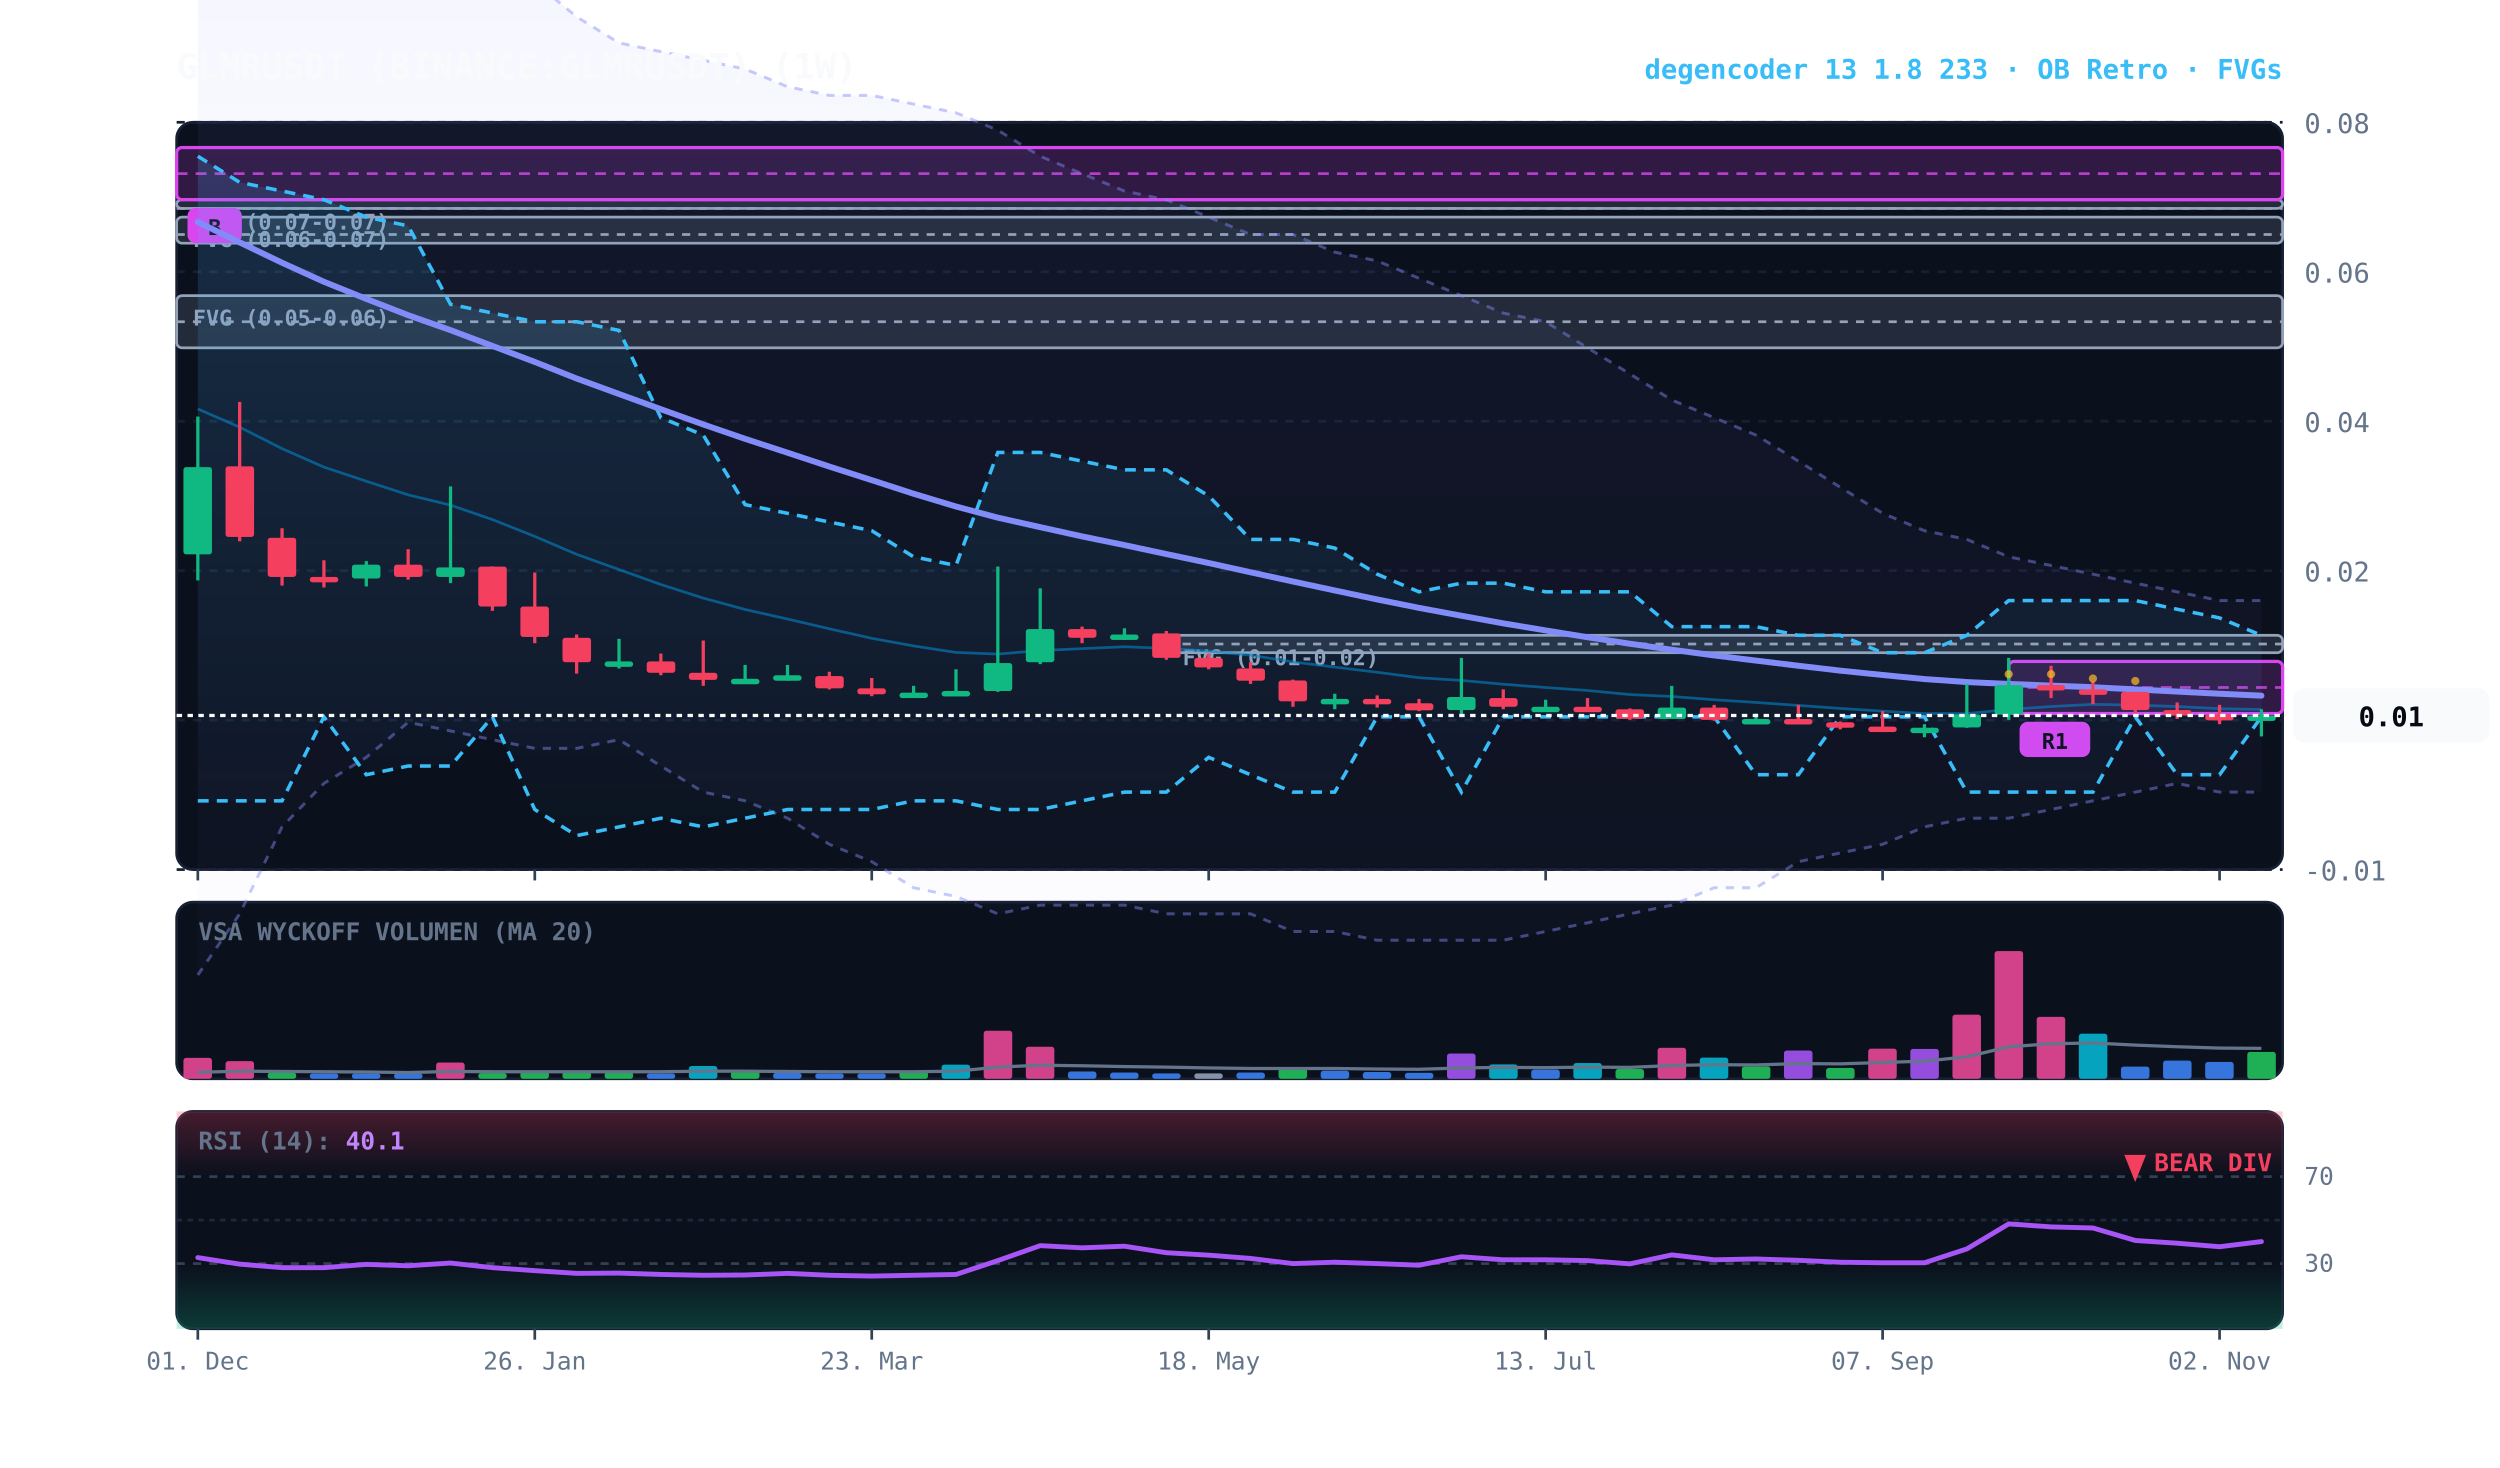
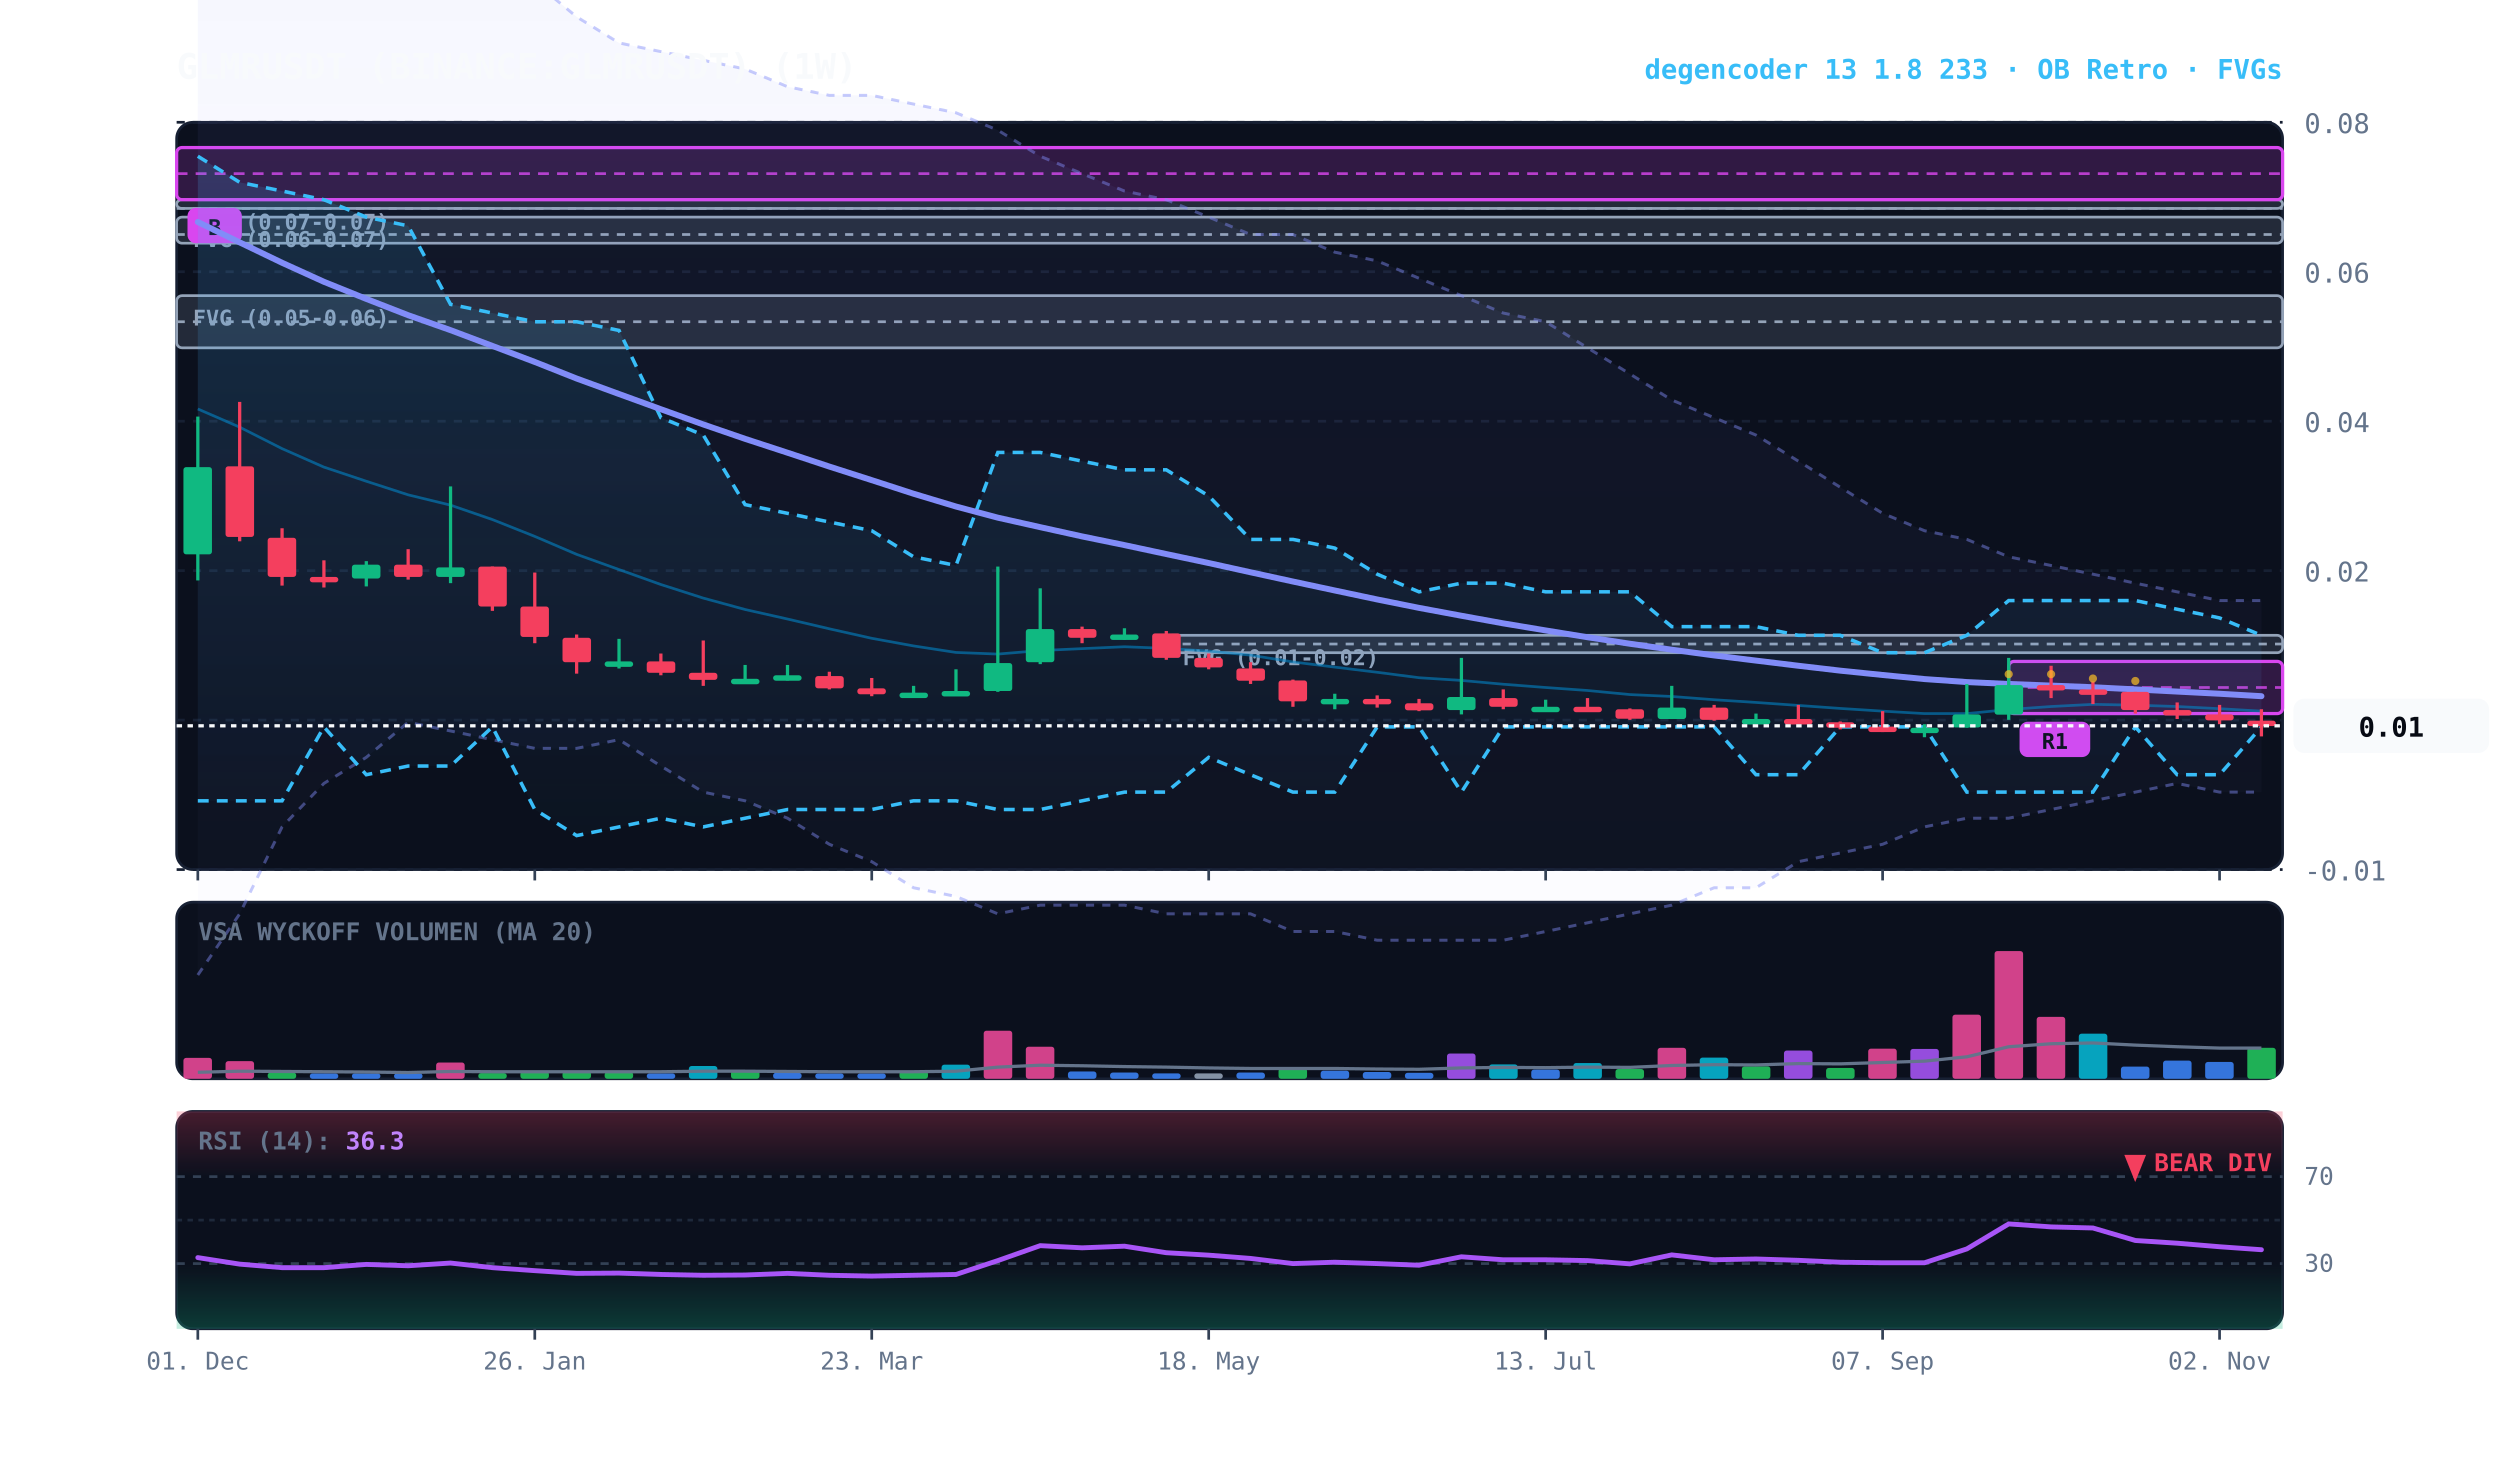
<svg xmlns="http://www.w3.org/2000/svg" viewBox="0 0 920 540" width="100%" height="100%" style="background:#070a13; font-family:'JetBrains Mono', monospace;">
  <defs>
    <linearGradient id="cloud-grad" x1="0%" y1="0%" x2="0%" y2="100%">
      <stop offset="0%" stop-color="#38bdf8" stop-opacity="0.14" />
      <stop offset="100%" stop-color="#38bdf8" stop-opacity="0.02" />
    </linearGradient>
    <linearGradient id="rfe-cloud" x1="0%" y1="0%" x2="0%" y2="100%">
      <stop offset="0%" stop-color="#818cf8" stop-opacity="0.09" />
      <stop offset="100%" stop-color="#818cf8" stop-opacity="0.02" />
    </linearGradient>
    <linearGradient id="rsi-overbought" x1="0%" y1="0%" x2="0%" y2="100%">
      <stop offset="0%" stop-color="#f43f5e" stop-opacity="0.25" />
      <stop offset="100%" stop-color="#f43f5e" stop-opacity="0.0" />
    </linearGradient>
    <linearGradient id="rsi-oversold" x1="0%" y1="0%" x2="0%" y2="100%">
      <stop offset="0%" stop-color="#10b981" stop-opacity="0.0" />
      <stop offset="100%" stop-color="#10b981" stop-opacity="0.25" />
    </linearGradient>
  </defs>
  <rect x="65" y="45" width="775" height="275" fill="#0b101d" rx="6" stroke="#172033" stroke-width="1" />
  <rect x="65" y="332" width="775" height="65" fill="#0b101d" rx="6" stroke="#172033" stroke-width="1" />
  <rect x="65" y="409" width="775" height="80" fill="#0b101d" rx="6" stroke="#172033" stroke-width="1" />
  <line x1="65" y1="320.0" x2="840" y2="320.0" stroke="#172033" stroke-dasharray="3,3" stroke-width="1" />
  <text x="848" y="324.0" fill="#64748b" font-size="10" text-anchor="start">-0.01</text>
  <line x1="65" y1="265.0" x2="840" y2="265.0" stroke="#172033" stroke-dasharray="3,3" stroke-width="1" />
  <text x="848" y="269.0" fill="#64748b" font-size="10" text-anchor="start">0.01</text>
  <line x1="65" y1="210.0" x2="840" y2="210.0" stroke="#172033" stroke-dasharray="3,3" stroke-width="1" />
  <text x="848" y="214.0" fill="#64748b" font-size="10" text-anchor="start">0.02</text>
  <line x1="65" y1="155.0" x2="840" y2="155.0" stroke="#172033" stroke-dasharray="3,3" stroke-width="1" />
  <text x="848" y="159.0" fill="#64748b" font-size="10" text-anchor="start">0.04</text>
  <line x1="65" y1="100.0" x2="840" y2="100.0" stroke="#172033" stroke-dasharray="3,3" stroke-width="1" />
  <text x="848" y="104.0" fill="#64748b" font-size="10" text-anchor="start">0.06</text>
  <line x1="65" y1="45.0" x2="840" y2="45.0" stroke="#172033" stroke-dasharray="3,3" stroke-width="1" />
  <text x="848" y="49.0" fill="#64748b" font-size="10" text-anchor="start">0.08</text>
  <rect x="429.2" y="233.8" width="410.8" height="6.4" fill="rgba(148, 163, 184, 0.18)" stroke="#94a3b8" stroke-width="1" rx="2" />
  <line x1="429.2" y1="237.0" x2="840" y2="237.0" stroke="#94a3b8" stroke-dasharray="3,3" stroke-width="1" />
  <text x="435.2" y="244.8" fill="#94a3b8" font-size="8" font-weight="bold">FVG (0.01-0.02)</text>
  <rect x="65.0" y="108.8" width="775.0" height="19.2" fill="rgba(148, 163, 184, 0.18)" stroke="#94a3b8" stroke-width="1" rx="2" />
  <line x1="65.0" y1="118.4" x2="840" y2="118.4" stroke="#94a3b8" stroke-dasharray="3,3" stroke-width="1" />
  <text x="71.0" y="119.8" fill="#94a3b8" font-size="8" font-weight="bold">FVG (0.05-0.06)</text>
  <rect x="65.0" y="79.9" width="775.0" height="9.6" fill="rgba(148, 163, 184, 0.18)" stroke="#94a3b8" stroke-width="1" rx="2" />
  <line x1="65.0" y1="86.3" x2="840" y2="86.3" stroke="#94a3b8" stroke-dasharray="3,3" stroke-width="1" />
  <text x="71.0" y="90.9" fill="#94a3b8" font-size="8" font-weight="bold">FVG (0.06-0.07)</text>
  <rect x="65.0" y="73.5" width="775.0" height="3.2" fill="rgba(148, 163, 184, 0.18)" stroke="#94a3b8" stroke-width="1" rx="2" />
  <line x1="65.0" y1="76.7" x2="840" y2="76.7" stroke="#94a3b8" stroke-dasharray="3,3" stroke-width="1" />
  <text x="71.0" y="84.5" fill="#94a3b8" font-size="8" font-weight="bold">FVG (0.07-0.07)</text>
  <rect x="739.2" y="243.4" width="100.8" height="19.2" fill="rgba(217, 70, 239, 0.18)" stroke="#d946ef" stroke-width="1.2" rx="2" />
  <line x1="739.2" y1="253.0" x2="840" y2="253.0" stroke="#d946ef" stroke-dasharray="4,3" stroke-width="1.0" opacity="0.8" />
  <rect x="743.2" y="265.6" width="26" height="13" fill="#d946ef" rx="3" />
  <text x="756.2" y="275.6" fill="#070a13" font-size="8" font-weight="bold" text-anchor="middle">R1</text>
  <rect x="65.0" y="54.3" width="775.0" height="19.2" fill="rgba(217, 70, 239, 0.18)" stroke="#d946ef" stroke-width="1.2" rx="2" />
  <line x1="65.0" y1="63.9" x2="840" y2="63.9" stroke="#d946ef" stroke-dasharray="4,3" stroke-width="1.0" opacity="0.8" />
  <rect x="69.0" y="76.5" width="20" height="13" fill="#d946ef" rx="3" />
  <text x="79.0" y="86.5" fill="#070a13" font-size="8" font-weight="bold" text-anchor="middle">B</text>
  <polygon points="72.8,-192.5 88.2,-157.2 103.8,-112.4 119.2,-83.5 134.8,-61.1 150.2,-35.4 165.8,-25.8 181.2,-16.2 196.8,-6.6 212.2,6.2 227.8,15.8 243.2,19.0 258.8,22.2 274.2,25.4 289.8,31.9 305.2,35.1 320.8,35.1 336.2,38.3 351.8,41.5 367.2,47.9 382.8,57.5 398.2,63.9 413.8,70.3 429.2,73.5 444.8,79.9 460.2,86.3 475.8,86.3 491.2,92.8 506.8,96.0 522.2,102.4 537.8,108.8 553.2,115.2 568.8,118.4 584.2,128.0 599.8,137.6 615.2,147.2 630.8,153.7 646.2,160.1 661.8,169.7 677.2,179.3 692.8,188.9 708.2,195.3 723.8,198.5 739.2,204.9 754.8,208.1 770.2,211.3 785.8,214.6 801.2,217.8 816.8,221.0 832.2,221.0 832.2,291.5 816.8,291.5 801.2,288.3 785.8,291.5 770.2,294.7 754.8,297.9 739.2,301.1 723.8,301.1 708.2,304.3 692.8,310.7 677.2,313.9 661.8,317.1 646.2,326.7 630.8,326.7 615.2,333.1 599.8,336.3 584.2,339.6 568.8,342.8 553.2,346.0 537.8,346.0 522.2,346.0 506.8,346.0 491.2,342.8 475.8,342.8 460.2,336.3 444.8,336.3 429.2,336.3 413.8,333.1 398.2,333.1 382.8,333.1 367.2,336.3 351.8,329.9 336.2,326.7 320.8,317.1 305.2,310.7 289.8,301.1 274.2,294.7 258.8,291.5 243.2,281.9 227.8,272.2 212.2,275.4 196.8,275.4 181.2,272.2 165.8,269.0 150.2,265.8 134.8,278.7 119.2,288.3 103.8,304.3 88.2,336.3 72.8,358.8" fill="url(#rfe-cloud)" />
  <polyline points="72.8,-192.5 88.2,-157.2 103.8,-112.4 119.2,-83.5 134.8,-61.1 150.2,-35.4 165.8,-25.8 181.2,-16.2 196.8,-6.6 212.2,6.2 227.8,15.8 243.2,19.0 258.8,22.2 274.2,25.4 289.8,31.9 305.2,35.1 320.8,35.1 336.2,38.3 351.8,41.5 367.2,47.9 382.8,57.5 398.2,63.9 413.8,70.3 429.2,73.5 444.8,79.9 460.2,86.3 475.8,86.3 491.2,92.8 506.8,96.0 522.2,102.4 537.8,108.8 553.2,115.2 568.8,118.4 584.2,128.0 599.8,137.6 615.2,147.2 630.8,153.7 646.2,160.1 661.8,169.7 677.2,179.3 692.8,188.9 708.2,195.3 723.8,198.5 739.2,204.9 754.8,208.1 770.2,211.3 785.8,214.6 801.2,217.8 816.8,221.0 832.2,221.0" fill="none" stroke="#818cf8" stroke-width="1.1" stroke-opacity="0.45" stroke-dasharray="3,3" />
  <polyline points="72.8,358.8 88.2,336.3 103.8,304.3 119.2,288.3 134.8,278.7 150.2,265.8 165.8,269.0 181.2,272.2 196.8,275.4 212.2,275.4 227.8,272.2 243.2,281.9 258.8,291.5 274.2,294.7 289.8,301.1 305.2,310.7 320.8,317.1 336.2,326.7 351.8,329.9 367.2,336.3 382.8,333.1 398.2,333.1 413.8,333.1 429.2,336.3 444.8,336.3 460.2,336.3 475.8,342.8 491.2,342.8 506.8,346.0 522.2,346.0 537.8,346.0 553.2,346.0 568.8,342.8 584.2,339.6 599.8,336.3 615.2,333.1 630.8,326.7 646.2,326.7 661.8,317.1 677.2,313.9 692.8,310.7 708.2,304.3 723.8,301.1 739.2,301.1 754.8,297.9 770.2,294.7 785.8,291.5 801.2,288.3 816.8,291.5 832.2,291.5" fill="none" stroke="#818cf8" stroke-width="1.1" stroke-opacity="0.45" stroke-dasharray="3,3" />
-   <polygon points="72.8,57.5 88.2,67.1 103.8,70.3 119.2,73.5 134.8,79.9 150.2,83.1 165.8,112.0 181.2,115.2 196.8,118.4 212.2,118.4 227.8,121.6 243.2,153.7 258.8,160.1 274.2,185.7 289.8,188.9 305.2,192.1 320.8,195.3 336.2,204.9 351.8,208.1 367.2,166.5 382.8,166.5 398.2,169.7 413.8,172.9 429.2,172.9 444.8,182.5 460.2,198.5 475.8,198.5 491.2,201.7 506.8,211.3 522.2,217.8 537.8,214.6 553.2,214.6 568.8,217.8 584.2,217.8 599.8,217.8 615.2,230.6 630.8,230.6 646.2,230.6 661.8,233.8 677.2,233.8 692.8,240.2 708.2,240.2 723.8,233.8 739.2,221.0 754.8,221.0 770.2,221.0 785.8,221.0 801.2,224.2 816.8,227.4 832.2,233.8 832.2,263.8 816.8,285.1 801.2,285.1 785.8,263.8 770.2,291.5 754.8,291.5 739.2,291.5 723.8,291.5 708.2,263.8 692.8,263.8 677.2,263.8 661.8,285.1 646.2,285.1 630.8,263.8 615.2,263.8 599.8,263.8 584.2,263.8 568.8,263.8 553.2,263.8 537.8,291.5 522.2,263.8 506.8,263.8 491.2,291.5 475.8,291.5 460.2,285.1 444.8,278.7 429.2,291.5 413.8,291.5 398.2,294.7 382.8,297.9 367.2,297.9 351.8,294.7 336.2,294.7 320.8,297.9 305.2,297.9 289.8,297.9 274.2,301.1 258.8,304.3 243.2,301.1 227.8,304.3 212.2,307.5 196.8,297.9 181.2,263.8 165.8,281.9 150.2,281.9 134.8,285.1 119.2,263.8 103.8,294.7 88.2,294.7 72.8,294.7" fill="url(#cloud-grad)" />
+   <polygon points="72.8,57.5 88.2,67.1 103.8,70.3 119.2,73.5 134.8,79.9 150.2,83.1 165.8,112.0 181.2,115.2 196.8,118.4 212.2,118.4 227.8,121.6 243.2,153.7 258.8,160.1 274.2,185.7 289.8,188.9 305.2,192.1 320.8,195.3 336.2,204.9 351.8,208.1 367.2,166.5 382.8,166.5 398.2,169.7 413.8,172.9 429.2,172.9 444.8,182.5 460.2,198.5 475.8,198.5 491.2,201.7 506.8,211.3 522.2,217.8 537.8,214.6 553.2,214.6 568.8,217.8 584.2,217.8 599.8,217.8 615.2,230.6 630.8,230.6 646.2,230.6 661.8,233.8 677.2,233.8 692.8,240.2 708.2,240.2 723.8,233.8 739.2,221.0 754.8,221.0 770.2,221.0 785.8,221.0 801.2,224.2 816.8,227.4 832.2,233.8 832.2,267.5 816.8,285.1 801.2,285.1 785.8,267.5 770.2,291.5 754.8,291.5 739.2,291.5 723.8,291.5 708.2,267.5 692.8,267.5 677.2,267.5 661.8,285.1 646.2,285.1 630.8,267.5 615.2,267.5 599.8,267.5 584.2,267.5 568.8,267.5 553.2,267.5 537.8,291.5 522.2,267.5 506.8,267.5 491.2,291.5 475.8,291.5 460.2,285.1 444.8,278.7 429.2,291.5 413.8,291.5 398.2,294.7 382.8,297.9 367.2,297.9 351.8,294.7 336.2,294.7 320.8,297.9 305.2,297.9 289.8,297.9 274.2,301.1 258.8,304.3 243.2,301.1 227.8,304.3 212.2,307.5 196.8,297.9 181.2,267.5 165.8,281.9 150.2,281.9 134.8,285.1 119.2,267.5 103.8,294.7 88.2,294.7 72.8,294.7" fill="url(#cloud-grad)" />
  <polyline points="72.8,57.5 88.2,67.1 103.8,70.3 119.2,73.5 134.8,79.9 150.2,83.1 165.8,112.0 181.2,115.2 196.8,118.4 212.2,118.4 227.8,121.6 243.2,153.7 258.8,160.1 274.2,185.7 289.8,188.9 305.2,192.1 320.8,195.3 336.2,204.9 351.8,208.1 367.2,166.5 382.8,166.5 398.2,169.7 413.8,172.9 429.2,172.9 444.8,182.5 460.2,198.5 475.8,198.5 491.2,201.7 506.8,211.3 522.2,217.8 537.8,214.6 553.2,214.6 568.8,217.8 584.2,217.8 599.8,217.8 615.2,230.6 630.8,230.6 646.2,230.6 661.8,233.8 677.2,233.8 692.8,240.2 708.2,240.2 723.8,233.8 739.2,221.0 754.8,221.0 770.2,221.0 785.8,221.0 801.2,224.2 816.8,227.4 832.2,233.8" fill="none" stroke="#38bdf8" stroke-width="1.3" stroke-dasharray="4,3" />
-   <polyline points="72.8,294.7 88.2,294.7 103.8,294.7 119.2,263.8 134.8,285.1 150.2,281.9 165.8,281.9 181.2,263.8 196.8,297.9 212.2,307.5 227.8,304.3 243.2,301.1 258.8,304.3 274.2,301.1 289.8,297.9 305.2,297.9 320.8,297.9 336.2,294.7 351.8,294.7 367.2,297.9 382.8,297.9 398.2,294.7 413.8,291.5 429.2,291.5 444.8,278.7 460.2,285.1 475.8,291.5 491.2,291.5 506.8,263.8 522.2,263.8 537.8,291.5 553.2,263.8 568.8,263.8 584.2,263.8 599.8,263.8 615.2,263.8 630.8,263.8 646.2,285.1 661.8,285.1 677.2,263.8 692.8,263.8 708.2,263.8 723.8,291.5 739.2,291.5 754.8,291.5 770.2,291.5 785.8,263.8 801.2,285.1 816.8,285.1 832.2,263.8" fill="none" stroke="#38bdf8" stroke-width="1.3" stroke-dasharray="4,3" />
-   <polyline points="72.8,150.5 88.2,157.2 103.8,165.1 119.2,171.9 134.8,177.1 150.2,182.1 165.8,185.9 181.2,191.2 196.8,197.4 212.2,204.0 227.8,209.6 243.2,215.1 258.8,220.1 274.2,224.3 289.8,227.8 305.2,231.4 320.8,234.9 336.2,237.7 351.8,240.1 367.2,240.7 382.8,239.4 398.2,238.7 413.8,238.0 429.2,238.6 444.8,239.6 460.2,241.1 475.8,243.6 491.2,245.5 506.8,247.4 522.2,249.4 537.8,250.4 553.2,251.8 568.8,253.0 584.2,254.1 599.8,255.6 615.2,256.3 630.8,257.5 646.2,258.5 661.8,259.6 677.2,260.7 692.8,261.7 708.2,262.6 723.8,262.6 739.2,261.1 754.8,260.0 770.2,259.2 785.8,259.5 801.2,260.0 816.8,260.8 832.2,261.1" fill="none" stroke="#0284c7" stroke-width="1.0" stroke-opacity="0.6" />
-   <polyline points="72.8,81.7 88.2,89.2 103.8,96.7 119.2,103.7 134.8,110.0 150.2,116.0 165.8,121.5 181.2,127.3 196.8,133.2 212.2,139.3 227.8,145.0 243.2,150.6 258.8,156.2 274.2,161.5 289.8,166.6 305.2,171.7 320.8,176.7 336.2,181.7 351.8,186.4 367.2,190.5 382.8,194.0 398.2,197.4 413.8,200.6 429.2,203.9 444.8,207.2 460.2,210.6 475.8,214.0 491.2,217.3 506.8,220.6 522.2,223.7 537.8,226.6 553.2,229.4 568.8,232.0 584.2,234.5 599.8,236.9 615.2,239.1 630.8,241.2 646.2,243.1 661.8,245.0 677.2,246.8 692.8,248.4 708.2,249.9 723.8,251.0 739.2,251.7 754.8,252.3 770.2,252.9 785.8,253.7 801.2,254.5 816.8,255.3 832.2,256.0" fill="none" stroke="#818cf8" stroke-width="2.2" stroke-linecap="round" />
+   <polyline points="72.8,294.7 88.2,294.7 103.8,294.7 119.2,267.5 134.8,285.1 150.2,281.9 165.8,281.9 181.2,267.5 196.8,297.9 212.2,307.5 227.8,304.3 243.2,301.1 258.8,304.3 274.2,301.1 289.8,297.9 305.2,297.9 320.8,297.9 336.2,294.7 351.8,294.7 367.2,297.9 382.8,297.9 398.2,294.7 413.8,291.5 429.2,291.5 444.8,278.7 460.2,285.1 475.8,291.5 491.2,291.5 506.8,267.5 522.2,267.5 537.8,291.5 553.2,267.5 568.8,267.5 584.2,267.5 599.8,267.5 615.2,267.5 630.8,267.5 646.2,285.1 661.8,285.1 677.2,267.5 692.8,267.5 708.2,267.5 723.8,291.5 739.2,291.5 754.8,291.5 770.2,291.5 785.8,267.5 801.2,285.1 816.8,285.1 832.2,267.5" fill="none" stroke="#38bdf8" stroke-width="1.3" stroke-dasharray="4,3" />
+   <polyline points="72.8,150.5 88.2,157.2 103.8,165.1 119.2,171.9 134.8,177.1 150.2,182.1 165.8,185.9 181.2,191.2 196.8,197.4 212.2,204.0 227.8,209.6 243.2,215.1 258.8,220.1 274.2,224.3 289.8,227.8 305.2,231.4 320.8,234.9 336.2,237.7 351.8,240.1 367.2,240.7 382.8,239.4 398.2,238.7 413.8,238.0 429.2,238.6 444.8,239.6 460.2,241.1 475.8,243.6 491.2,245.5 506.8,247.4 522.2,249.4 537.8,250.4 553.2,251.8 568.8,253.0 584.2,254.1 599.8,255.6 615.2,256.3 630.8,257.5 646.2,258.5 661.8,259.6 677.2,260.7 692.8,261.7 708.2,262.6 723.8,262.6 739.2,261.1 754.8,260.0 770.2,259.2 785.8,259.5 801.2,260.0 816.8,260.8 832.2,261.7" fill="none" stroke="#0284c7" stroke-width="1.0" stroke-opacity="0.6" />
+   <polyline points="72.8,81.7 88.2,89.2 103.8,96.7 119.2,103.7 134.8,110.0 150.2,116.0 165.8,121.5 181.2,127.3 196.8,133.2 212.2,139.3 227.8,145.0 243.2,150.6 258.8,156.2 274.2,161.5 289.8,166.6 305.2,171.7 320.8,176.7 336.2,181.7 351.8,186.4 367.2,190.5 382.8,194.0 398.2,197.4 413.8,200.6 429.2,203.9 444.8,207.2 460.2,210.6 475.8,214.0 491.2,217.3 506.8,220.6 522.2,223.7 537.8,226.6 553.2,229.4 568.8,232.0 584.2,234.5 599.8,236.9 615.2,239.1 630.8,241.2 646.2,243.1 661.8,245.0 677.2,246.8 692.8,248.4 708.2,249.9 723.8,251.0 739.2,251.7 754.8,252.3 770.2,252.9 785.8,253.7 801.2,254.5 816.8,255.3 832.2,256.2" fill="none" stroke="#818cf8" stroke-width="2.2" stroke-linecap="round" />
  <line x1="72.8" y1="153.3" x2="72.8" y2="213.6" stroke="#10b981" stroke-width="1.2" />
  <rect x="67.5" y="171.9" width="10.5" height="32.1" fill="#10b981" rx="1" />
  <line x1="88.2" y1="147.9" x2="88.2" y2="199.2" stroke="#f43f5e" stroke-width="1.2" />
  <rect x="83.0" y="171.6" width="10.5" height="26.0" fill="#f43f5e" rx="1" />
  <line x1="103.8" y1="194.4" x2="103.8" y2="215.5" stroke="#f43f5e" stroke-width="1.2" />
  <rect x="98.5" y="197.9" width="10.5" height="14.4" fill="#f43f5e" rx="1" />
  <line x1="119.2" y1="206.2" x2="119.2" y2="216.2" stroke="#f43f5e" stroke-width="1.2" />
  <rect x="114.0" y="212.3" width="10.5" height="2.0" fill="#f43f5e" rx="1" />
  <line x1="134.8" y1="206.5" x2="134.8" y2="215.8" stroke="#10b981" stroke-width="1.2" />
  <rect x="129.5" y="207.8" width="10.5" height="5.1" fill="#10b981" rx="1" />
  <line x1="150.2" y1="202.1" x2="150.2" y2="213.3" stroke="#f43f5e" stroke-width="1.2" />
  <rect x="145.0" y="207.8" width="10.5" height="4.5" fill="#f43f5e" rx="1" />
  <line x1="165.8" y1="179.0" x2="165.8" y2="214.6" stroke="#10b981" stroke-width="1.2" />
  <rect x="160.5" y="208.8" width="10.5" height="3.5" fill="#10b981" rx="1" />
  <line x1="181.2" y1="208.5" x2="181.2" y2="224.8" stroke="#f43f5e" stroke-width="1.2" />
  <rect x="176.0" y="208.5" width="10.5" height="14.7" fill="#f43f5e" rx="1" />
  <line x1="196.8" y1="210.7" x2="196.8" y2="236.7" stroke="#f43f5e" stroke-width="1.2" />
  <rect x="191.5" y="223.2" width="10.5" height="11.2" fill="#f43f5e" rx="1" />
  <line x1="212.2" y1="233.5" x2="212.2" y2="247.9" stroke="#f43f5e" stroke-width="1.2" />
  <rect x="207.0" y="234.7" width="10.5" height="9.0" fill="#f43f5e" rx="1" />
  <line x1="227.8" y1="235.1" x2="227.8" y2="246.0" stroke="#10b981" stroke-width="1.2" />
  <rect x="222.5" y="243.4" width="10.5" height="2.0" fill="#10b981" rx="1" />
  <line x1="243.2" y1="240.5" x2="243.2" y2="248.5" stroke="#f43f5e" stroke-width="1.2" />
  <rect x="238.0" y="243.4" width="10.5" height="4.2" fill="#f43f5e" rx="1" />
  <line x1="258.8" y1="235.7" x2="258.8" y2="252.4" stroke="#f43f5e" stroke-width="1.2" />
  <rect x="253.5" y="247.6" width="10.5" height="2.6" fill="#f43f5e" rx="1" />
  <line x1="274.2" y1="244.7" x2="274.2" y2="250.8" stroke="#10b981" stroke-width="1.2" />
  <rect x="269.0" y="249.8" width="10.5" height="2.0" fill="#10b981" rx="1" />
  <line x1="289.8" y1="244.7" x2="289.8" y2="250.4" stroke="#10b981" stroke-width="1.2" />
  <rect x="284.5" y="248.5" width="10.5" height="2.0" fill="#10b981" rx="1" />
  <line x1="305.2" y1="247.2" x2="305.2" y2="253.7" stroke="#f43f5e" stroke-width="1.2" />
  <rect x="300.0" y="248.8" width="10.5" height="4.5" fill="#f43f5e" rx="1" />
  <line x1="320.8" y1="249.5" x2="320.8" y2="256.2" stroke="#f43f5e" stroke-width="1.2" />
  <rect x="315.5" y="253.3" width="10.5" height="2.2" fill="#f43f5e" rx="1" />
  <line x1="336.2" y1="252.4" x2="336.2" y2="256.5" stroke="#10b981" stroke-width="1.2" />
  <rect x="331.0" y="254.9" width="10.5" height="2.0" fill="#10b981" rx="1" />
  <line x1="351.8" y1="246.3" x2="351.8" y2="255.9" stroke="#10b981" stroke-width="1.2" />
  <rect x="346.5" y="254.3" width="10.5" height="2.0" fill="#10b981" rx="1" />
  <line x1="367.2" y1="208.5" x2="367.2" y2="254.6" stroke="#10b981" stroke-width="1.2" />
  <rect x="362.0" y="244.0" width="10.5" height="10.3" fill="#10b981" rx="1" />
  <line x1="382.8" y1="216.5" x2="382.8" y2="244.4" stroke="#10b981" stroke-width="1.2" />
  <rect x="377.5" y="231.5" width="10.5" height="12.2" fill="#10b981" rx="1" />
  <line x1="398.2" y1="230.6" x2="398.2" y2="236.7" stroke="#f43f5e" stroke-width="1.2" />
  <rect x="393.0" y="231.5" width="10.5" height="3.2" fill="#f43f5e" rx="1" />
  <line x1="413.8" y1="231.2" x2="413.8" y2="235.4" stroke="#10b981" stroke-width="1.2" />
  <rect x="408.5" y="233.5" width="10.5" height="2.0" fill="#10b981" rx="1" />
  <line x1="429.2" y1="232.2" x2="429.2" y2="242.8" stroke="#f43f5e" stroke-width="1.2" />
  <rect x="424.0" y="233.1" width="10.5" height="9.0" fill="#f43f5e" rx="1" />
  <line x1="444.8" y1="240.5" x2="444.8" y2="246.3" stroke="#f43f5e" stroke-width="1.2" />
  <rect x="439.5" y="242.1" width="10.5" height="3.5" fill="#f43f5e" rx="1" />
  <line x1="460.2" y1="243.7" x2="460.2" y2="251.7" stroke="#f43f5e" stroke-width="1.2" />
  <rect x="455.0" y="246.0" width="10.5" height="4.5" fill="#f43f5e" rx="1" />
  <line x1="475.8" y1="250.1" x2="475.8" y2="260.1" stroke="#f43f5e" stroke-width="1.2" />
  <rect x="470.5" y="250.4" width="10.5" height="7.7" fill="#f43f5e" rx="1" />
  <line x1="491.2" y1="255.3" x2="491.2" y2="261.0" stroke="#10b981" stroke-width="1.2" />
  <rect x="486.0" y="257.2" width="10.5" height="2.0" fill="#10b981" rx="1" />
  <line x1="506.8" y1="255.9" x2="506.8" y2="260.4" stroke="#f43f5e" stroke-width="1.2" />
  <rect x="501.5" y="257.2" width="10.5" height="2.0" fill="#f43f5e" rx="1" />
  <line x1="522.2" y1="257.2" x2="522.2" y2="261.7" stroke="#f43f5e" stroke-width="1.2" />
  <rect x="517.0" y="258.8" width="10.5" height="2.6" fill="#f43f5e" rx="1" />
  <line x1="537.8" y1="242.1" x2="537.8" y2="262.9" stroke="#10b981" stroke-width="1.2" />
  <rect x="532.5" y="256.5" width="10.5" height="4.8" fill="#10b981" rx="1" />
  <line x1="553.2" y1="253.7" x2="553.2" y2="261.0" stroke="#f43f5e" stroke-width="1.2" />
  <rect x="548.0" y="256.9" width="10.5" height="3.2" fill="#f43f5e" rx="1" />
  <line x1="568.8" y1="257.5" x2="568.8" y2="261.0" stroke="#10b981" stroke-width="1.2" />
  <rect x="563.5" y="260.1" width="10.5" height="2.0" fill="#10b981" rx="1" />
  <line x1="584.2" y1="256.9" x2="584.2" y2="261.7" stroke="#f43f5e" stroke-width="1.2" />
  <rect x="579.0" y="260.1" width="10.5" height="2.0" fill="#f43f5e" rx="1" />
  <line x1="599.8" y1="260.7" x2="599.8" y2="264.9" stroke="#f43f5e" stroke-width="1.2" />
  <rect x="594.5" y="261.0" width="10.5" height="3.5" fill="#f43f5e" rx="1" />
  <line x1="615.2" y1="252.4" x2="615.2" y2="264.6" stroke="#10b981" stroke-width="1.2" />
  <rect x="610.0" y="260.4" width="10.5" height="4.2" fill="#10b981" rx="1" />
  <line x1="630.8" y1="259.4" x2="630.8" y2="265.2" stroke="#f43f5e" stroke-width="1.2" />
  <rect x="625.5" y="260.4" width="10.5" height="4.5" fill="#f43f5e" rx="1" />
  <line x1="646.2" y1="262.6" x2="646.2" y2="265.8" stroke="#10b981" stroke-width="1.2" />
  <rect x="641.0" y="264.6" width="10.5" height="2.0" fill="#10b981" rx="1" />
  <line x1="661.8" y1="259.4" x2="661.8" y2="266.2" stroke="#f43f5e" stroke-width="1.2" />
  <rect x="656.5" y="264.6" width="10.5" height="2.0" fill="#f43f5e" rx="1" />
  <line x1="677.2" y1="265.5" x2="677.2" y2="268.4" stroke="#f43f5e" stroke-width="1.2" />
  <rect x="672.0" y="265.8" width="10.5" height="2.0" fill="#f43f5e" rx="1" />
  <line x1="692.8" y1="261.7" x2="692.8" y2="269.4" stroke="#f43f5e" stroke-width="1.2" />
  <rect x="687.5" y="267.4" width="10.5" height="2.0" fill="#f43f5e" rx="1" />
  <line x1="708.2" y1="266.5" x2="708.2" y2="271.3" stroke="#10b981" stroke-width="1.2" />
  <rect x="703.0" y="267.8" width="10.5" height="2.0" fill="#10b981" rx="1" />
  <line x1="723.8" y1="251.7" x2="723.8" y2="267.8" stroke="#10b981" stroke-width="1.2" />
  <rect x="718.5" y="262.9" width="10.5" height="4.8" fill="#10b981" rx="1" />
  <line x1="739.2" y1="242.1" x2="739.2" y2="264.9" stroke="#10b981" stroke-width="1.2" />
  <rect x="734.0" y="252.1" width="10.5" height="10.9" fill="#10b981" rx="1" />
  <circle cx="739.2" cy="248.1" r="1.5" fill="#fbbf24" opacity="0.7" />
  <line x1="754.8" y1="245.0" x2="754.8" y2="256.9" stroke="#f43f5e" stroke-width="1.2" />
  <rect x="749.5" y="252.1" width="10.5" height="2.0" fill="#f43f5e" rx="1" />
  <circle cx="754.8" cy="248.1" r="1.5" fill="#fbbf24" opacity="0.7" />
  <line x1="770.2" y1="250.8" x2="770.2" y2="259.1" stroke="#f43f5e" stroke-width="1.2" />
  <rect x="765.0" y="253.7" width="10.5" height="2.0" fill="#f43f5e" rx="1" />
  <circle cx="770.2" cy="249.7" r="1.5" fill="#fbbf24" opacity="0.7" />
  <line x1="785.8" y1="254.6" x2="785.8" y2="262.6" stroke="#f43f5e" stroke-width="1.2" />
  <rect x="780.5" y="254.6" width="10.5" height="6.7" fill="#f43f5e" rx="1" />
  <circle cx="785.8" cy="250.6" r="1.5" fill="#fbbf24" opacity="0.7" />
  <line x1="801.2" y1="258.5" x2="801.2" y2="264.6" stroke="#f43f5e" stroke-width="1.2" />
  <rect x="796.0" y="261.3" width="10.5" height="2.0" fill="#f43f5e" rx="1" />
  <line x1="816.8" y1="259.4" x2="816.8" y2="266.5" stroke="#f43f5e" stroke-width="1.2" />
  <rect x="811.5" y="262.9" width="10.5" height="2.2" fill="#f43f5e" rx="1" />
-   <line x1="832.2" y1="261.0" x2="832.2" y2="271.0" stroke="#10b981" stroke-width="1.2" />
-   <rect x="827.0" y="263.3" width="10.5" height="2.0" fill="#10b981" rx="1" />
-   <line x1="65" y1="263.3" x2="840" y2="263.3" stroke="#f8fafc" stroke-width="1.2" stroke-dasharray="2,2" />
-   <rect x="844" y="253.3" width="72" height="20" fill="#f8fafc" rx="4" />
-   <text x="880" y="267.3" fill="#070a13" font-size="10" font-weight="bold" text-anchor="middle">0.01</text>
+   <line x1="832.2" y1="261.0" x2="832.2" y2="271.0" stroke="#f43f5e" stroke-width="1.2" />
+   <rect x="827.0" y="265.2" width="10.5" height="2.0" fill="#f43f5e" rx="1" />
+   <line x1="65" y1="267.1" x2="840" y2="267.1" stroke="#f8fafc" stroke-width="1.2" stroke-dasharray="2,2" />
+   <rect x="844" y="257.1" width="72" height="20" fill="#f8fafc" rx="4" />
+   <text x="880" y="271.1" fill="#070a13" font-size="10" font-weight="bold" text-anchor="middle">0.01</text>
  <text x="73" y="346" fill="#64748b" font-size="9" font-weight="bold">VSA WYCKOFF VOLUMEN (MA 20)</text>
  <rect x="67.5" y="389.3" width="10.5" height="7.7" fill="#ec4899" opacity="0.88" rx="1" />
  <rect x="83.0" y="390.5" width="10.5" height="6.5" fill="#ec4899" opacity="0.88" rx="1" />
  <rect x="98.5" y="394.7" width="10.5" height="2.3" fill="#22c55e" opacity="0.88" rx="1" />
  <rect x="114.0" y="395.0" width="10.5" height="2.0" fill="#3b82f6" opacity="0.88" rx="1" />
  <rect x="129.5" y="395.0" width="10.5" height="2.0" fill="#3b82f6" opacity="0.88" rx="1" />
  <rect x="145.0" y="395.0" width="10.5" height="2.0" fill="#3b82f6" opacity="0.88" rx="1" />
  <rect x="160.5" y="391.0" width="10.5" height="6.0" fill="#ec4899" opacity="0.88" rx="1" />
  <rect x="176.0" y="394.9" width="10.5" height="2.1" fill="#22c55e" opacity="0.88" rx="1" />
  <rect x="191.5" y="394.3" width="10.5" height="2.7" fill="#22c55e" opacity="0.88" rx="1" />
  <rect x="207.0" y="394.3" width="10.5" height="2.7" fill="#22c55e" opacity="0.88" rx="1" />
  <rect x="222.5" y="394.5" width="10.5" height="2.5" fill="#22c55e" opacity="0.88" rx="1" />
  <rect x="238.0" y="395.0" width="10.5" height="2.0" fill="#3b82f6" opacity="0.88" rx="1" />
  <rect x="253.5" y="392.3" width="10.5" height="4.7" fill="#06b6d4" opacity="0.88" rx="1" />
  <rect x="269.0" y="394.0" width="10.5" height="3.0" fill="#22c55e" opacity="0.88" rx="1" />
  <rect x="284.5" y="394.8" width="10.5" height="2.2" fill="#3b82f6" opacity="0.88" rx="1" />
  <rect x="300.0" y="395.0" width="10.5" height="2.0" fill="#3b82f6" opacity="0.88" rx="1" />
  <rect x="315.5" y="395.0" width="10.5" height="2.0" fill="#3b82f6" opacity="0.88" rx="1" />
  <rect x="331.0" y="394.2" width="10.5" height="2.8" fill="#22c55e" opacity="0.88" rx="1" />
  <rect x="346.5" y="391.8" width="10.5" height="5.2" fill="#06b6d4" opacity="0.88" rx="1" />
  <rect x="362.0" y="379.3" width="10.5" height="17.7" fill="#ec4899" opacity="0.88" rx="1" />
  <rect x="377.5" y="385.2" width="10.5" height="11.8" fill="#ec4899" opacity="0.88" rx="1" />
  <rect x="393.0" y="394.3" width="10.5" height="2.7" fill="#3b82f6" opacity="0.88" rx="1" />
  <rect x="408.5" y="394.7" width="10.5" height="2.3" fill="#3b82f6" opacity="0.88" rx="1" />
  <rect x="424.0" y="395.0" width="10.5" height="2.0" fill="#3b82f6" opacity="0.88" rx="1" />
  <rect x="439.5" y="395.0" width="10.5" height="2.0" fill="#94a3b8" opacity="0.88" rx="1" />
  <rect x="455.0" y="394.7" width="10.5" height="2.3" fill="#3b82f6" opacity="0.88" rx="1" />
  <rect x="470.5" y="393.2" width="10.5" height="3.8" fill="#22c55e" opacity="0.88" rx="1" />
  <rect x="486.0" y="394.0" width="10.5" height="3.0" fill="#3b82f6" opacity="0.88" rx="1" />
  <rect x="501.5" y="394.5" width="10.5" height="2.5" fill="#3b82f6" opacity="0.88" rx="1" />
  <rect x="517.0" y="394.8" width="10.5" height="2.2" fill="#3b82f6" opacity="0.88" rx="1" />
  <rect x="532.5" y="387.7" width="10.5" height="9.3" fill="#a855f7" opacity="0.88" rx="1" />
  <rect x="548.0" y="391.7" width="10.5" height="5.3" fill="#06b6d4" opacity="0.88" rx="1" />
  <rect x="563.5" y="393.6" width="10.5" height="3.4" fill="#3b82f6" opacity="0.88" rx="1" />
  <rect x="579.0" y="391.2" width="10.5" height="5.8" fill="#06b6d4" opacity="0.88" rx="1" />
  <rect x="594.5" y="393.4" width="10.5" height="3.6" fill="#22c55e" opacity="0.88" rx="1" />
  <rect x="610.0" y="385.6" width="10.5" height="11.4" fill="#ec4899" opacity="0.88" rx="1" />
  <rect x="625.5" y="389.2" width="10.5" height="7.8" fill="#06b6d4" opacity="0.88" rx="1" />
  <rect x="641.0" y="392.4" width="10.5" height="4.6" fill="#22c55e" opacity="0.88" rx="1" />
  <rect x="656.5" y="386.6" width="10.5" height="10.4" fill="#a855f7" opacity="0.88" rx="1" />
  <rect x="672.0" y="393.0" width="10.5" height="4.0" fill="#22c55e" opacity="0.88" rx="1" />
  <rect x="687.5" y="385.9" width="10.5" height="11.1" fill="#ec4899" opacity="0.88" rx="1" />
  <rect x="703.0" y="386.0" width="10.5" height="11.0" fill="#a855f7" opacity="0.88" rx="1" />
  <rect x="718.5" y="373.4" width="10.5" height="23.6" fill="#ec4899" opacity="0.88" rx="1" />
  <rect x="734.0" y="350.0" width="10.5" height="47.0" fill="#ec4899" opacity="0.88" rx="1" />
  <rect x="749.5" y="374.2" width="10.5" height="22.8" fill="#ec4899" opacity="0.88" rx="1" />
  <rect x="765.0" y="380.4" width="10.5" height="16.6" fill="#06b6d4" opacity="0.88" rx="1" />
  <rect x="780.5" y="392.5" width="10.5" height="4.5" fill="#3b82f6" opacity="0.88" rx="1" />
  <rect x="796.0" y="390.3" width="10.5" height="6.7" fill="#3b82f6" opacity="0.88" rx="1" />
  <rect x="811.5" y="390.8" width="10.5" height="6.2" fill="#3b82f6" opacity="0.88" rx="1" />
-   <rect x="827.0" y="387.1" width="10.5" height="9.9" fill="#22c55e" opacity="0.88" rx="1" />
-   <polyline points="72.8,394.6 88.2,394.2 103.8,394.3 119.2,394.4 134.8,394.5 150.2,394.7 165.8,394.3 181.2,394.4 196.8,394.4 212.2,394.4 227.8,394.4 243.2,394.4 258.8,394.2 274.2,394.2 289.8,394.3 305.2,394.4 320.8,394.4 336.2,394.4 351.8,394.2 367.2,392.7 382.8,392.0 398.2,392.2 413.8,392.5 429.2,392.7 444.8,393.0 460.2,393.2 475.8,393.2 491.2,393.2 506.8,393.4 522.2,393.5 537.8,393.0 553.2,392.8 568.8,392.9 584.2,392.7 599.8,392.8 615.2,392.1 630.8,391.8 646.2,391.9 661.8,391.4 677.2,391.5 692.8,391.0 708.2,390.5 723.8,388.9 739.2,385.2 754.8,384.1 770.2,383.8 785.8,384.6 801.2,385.2 816.8,385.7 832.2,385.8" fill="none" stroke="#64748b" stroke-width="1.2" />
+   <rect x="827.0" y="385.6" width="10.5" height="11.4" fill="#22c55e" opacity="0.88" rx="1" />
+   <polyline points="72.8,394.6 88.2,394.2 103.8,394.3 119.2,394.4 134.8,394.5 150.2,394.7 165.8,394.3 181.2,394.4 196.8,394.4 212.2,394.4 227.8,394.4 243.2,394.4 258.8,394.2 274.2,394.2 289.8,394.3 305.2,394.4 320.8,394.4 336.2,394.4 351.8,394.2 367.2,392.7 382.8,392.0 398.2,392.2 413.8,392.5 429.2,392.7 444.8,393.0 460.2,393.2 475.8,393.2 491.2,393.2 506.8,393.4 522.2,393.5 537.8,393.0 553.2,392.8 568.8,392.9 584.2,392.7 599.8,392.8 615.2,392.1 630.8,391.8 646.2,391.9 661.8,391.4 677.2,391.5 692.8,391.0 708.2,390.5 723.8,388.9 739.2,385.2 754.8,384.1 770.2,383.8 785.8,384.6 801.2,385.2 816.8,385.7 832.2,385.7" fill="none" stroke="#64748b" stroke-width="1.2" />
  <rect x="65" y="409" width="775" height="24.0" fill="url(#rsi-overbought)" />
  <rect x="65" y="465.0" width="775" height="24.0" fill="url(#rsi-oversold)" />
  <line x1="65" y1="433.0" x2="840" y2="433.0" stroke="#334155" stroke-dasharray="3,3" stroke-width="1" />
  <text x="848" y="436.0" fill="#64748b" font-size="9">70</text>
  <line x1="65" y1="449.0" x2="840" y2="449.0" stroke="#1e293b" stroke-dasharray="2,2" stroke-width="1" />
  <line x1="65" y1="465.0" x2="840" y2="465.0" stroke="#334155" stroke-dasharray="3,3" stroke-width="1" />
  <text x="848" y="468.0" fill="#64748b" font-size="9">30</text>
-   <polyline points="72.8,462.8 88.2,465.2 103.8,466.5 119.2,466.5 134.8,465.3 150.2,465.8 165.8,464.8 181.2,466.5 196.8,467.6 212.2,468.6 227.8,468.5 243.2,469.0 258.8,469.3 274.2,469.2 289.8,468.6 305.2,469.3 320.8,469.6 336.2,469.3 351.8,469.0 367.2,463.9 382.8,458.4 398.2,459.2 413.8,458.6 429.2,461.0 444.8,461.9 460.2,463.1 475.8,465.0 491.2,464.5 506.8,465.0 522.2,465.6 537.8,462.5 553.2,463.6 568.8,463.6 584.2,463.9 599.8,465.1 615.2,461.8 630.8,463.6 646.2,463.3 661.8,463.8 677.2,464.5 692.8,464.7 708.2,464.7 723.8,459.6 739.2,450.4 754.8,451.5 770.2,451.9 785.8,456.5 801.2,457.5 816.8,458.8 832.2,456.9" fill="none" stroke="#a855f7" stroke-width="1.8" stroke-linecap="round" />
+   <polyline points="72.8,462.8 88.2,465.2 103.8,466.5 119.2,466.5 134.8,465.3 150.2,465.8 165.8,464.8 181.2,466.5 196.8,467.6 212.2,468.6 227.8,468.5 243.2,469.0 258.8,469.3 274.2,469.2 289.8,468.6 305.2,469.3 320.8,469.6 336.2,469.3 351.8,469.0 367.2,463.9 382.8,458.4 398.2,459.2 413.8,458.6 429.2,461.0 444.8,461.9 460.2,463.1 475.8,465.0 491.2,464.5 506.8,465.0 522.2,465.6 537.8,462.5 553.2,463.6 568.8,463.6 584.2,463.9 599.8,465.1 615.2,461.8 630.8,463.6 646.2,463.3 661.8,463.8 677.2,464.5 692.8,464.7 708.2,464.7 723.8,459.6 739.2,450.4 754.8,451.5 770.2,451.9 785.8,456.5 801.2,457.5 816.8,458.8 832.2,459.9" fill="none" stroke="#a855f7" stroke-width="1.8" stroke-linecap="round" />
  <g transform="translate(785.75, 425)">
    <path d="M 0 10 L 4 0 L -4 0 Z" fill="#f43f5e" />
    <text x="7" y="6" fill="#f43f5e" font-size="9" font-weight="bold">BEAR DIV</text>
  </g>
-   <text x="73" y="423" fill="#64748b" font-size="9" font-weight="bold">RSI (14): <tspan fill="#c084fc">40.1</tspan>
+   <text x="73" y="423" fill="#64748b" font-size="9" font-weight="bold">RSI (14): <tspan fill="#c084fc">36.3</tspan>
  </text>
  <line x1="72.8" y1="320" x2="72.8" y2="324" stroke="#334155" stroke-width="1" />
  <line x1="72.8" y1="489" x2="72.8" y2="493" stroke="#334155" stroke-width="1" />
  <text x="72.8" y="504" fill="#64748b" font-size="9" text-anchor="middle">01. Dec</text>
  <line x1="196.8" y1="320" x2="196.8" y2="324" stroke="#334155" stroke-width="1" />
  <line x1="196.8" y1="489" x2="196.8" y2="493" stroke="#334155" stroke-width="1" />
  <text x="196.8" y="504" fill="#64748b" font-size="9" text-anchor="middle">26. Jan</text>
  <line x1="320.8" y1="320" x2="320.8" y2="324" stroke="#334155" stroke-width="1" />
  <line x1="320.8" y1="489" x2="320.8" y2="493" stroke="#334155" stroke-width="1" />
  <text x="320.8" y="504" fill="#64748b" font-size="9" text-anchor="middle">23. Mar</text>
  <line x1="444.8" y1="320" x2="444.8" y2="324" stroke="#334155" stroke-width="1" />
  <line x1="444.8" y1="489" x2="444.8" y2="493" stroke="#334155" stroke-width="1" />
  <text x="444.8" y="504" fill="#64748b" font-size="9" text-anchor="middle">18. May</text>
  <line x1="568.8" y1="320" x2="568.8" y2="324" stroke="#334155" stroke-width="1" />
  <line x1="568.8" y1="489" x2="568.8" y2="493" stroke="#334155" stroke-width="1" />
  <text x="568.8" y="504" fill="#64748b" font-size="9" text-anchor="middle">13. Jul</text>
  <line x1="692.8" y1="320" x2="692.8" y2="324" stroke="#334155" stroke-width="1" />
  <line x1="692.8" y1="489" x2="692.8" y2="493" stroke="#334155" stroke-width="1" />
  <text x="692.8" y="504" fill="#64748b" font-size="9" text-anchor="middle">07. Sep</text>
  <line x1="816.8" y1="320" x2="816.8" y2="324" stroke="#334155" stroke-width="1" />
  <line x1="816.8" y1="489" x2="816.8" y2="493" stroke="#334155" stroke-width="1" />
  <text x="816.8" y="504" fill="#64748b" font-size="9" text-anchor="middle">02. Nov</text>
  <text x="65" y="29" fill="#f8fafc" font-size="13" font-weight="bold">GLMRUSDT (BINANCE:GLMRUSDT) (1W)</text>
  <text x="840" y="29" fill="#38bdf8" font-size="10" font-weight="bold" text-anchor="end">degencoder 13 1.8 233 · OB Retro · FVGs</text>
</svg>
